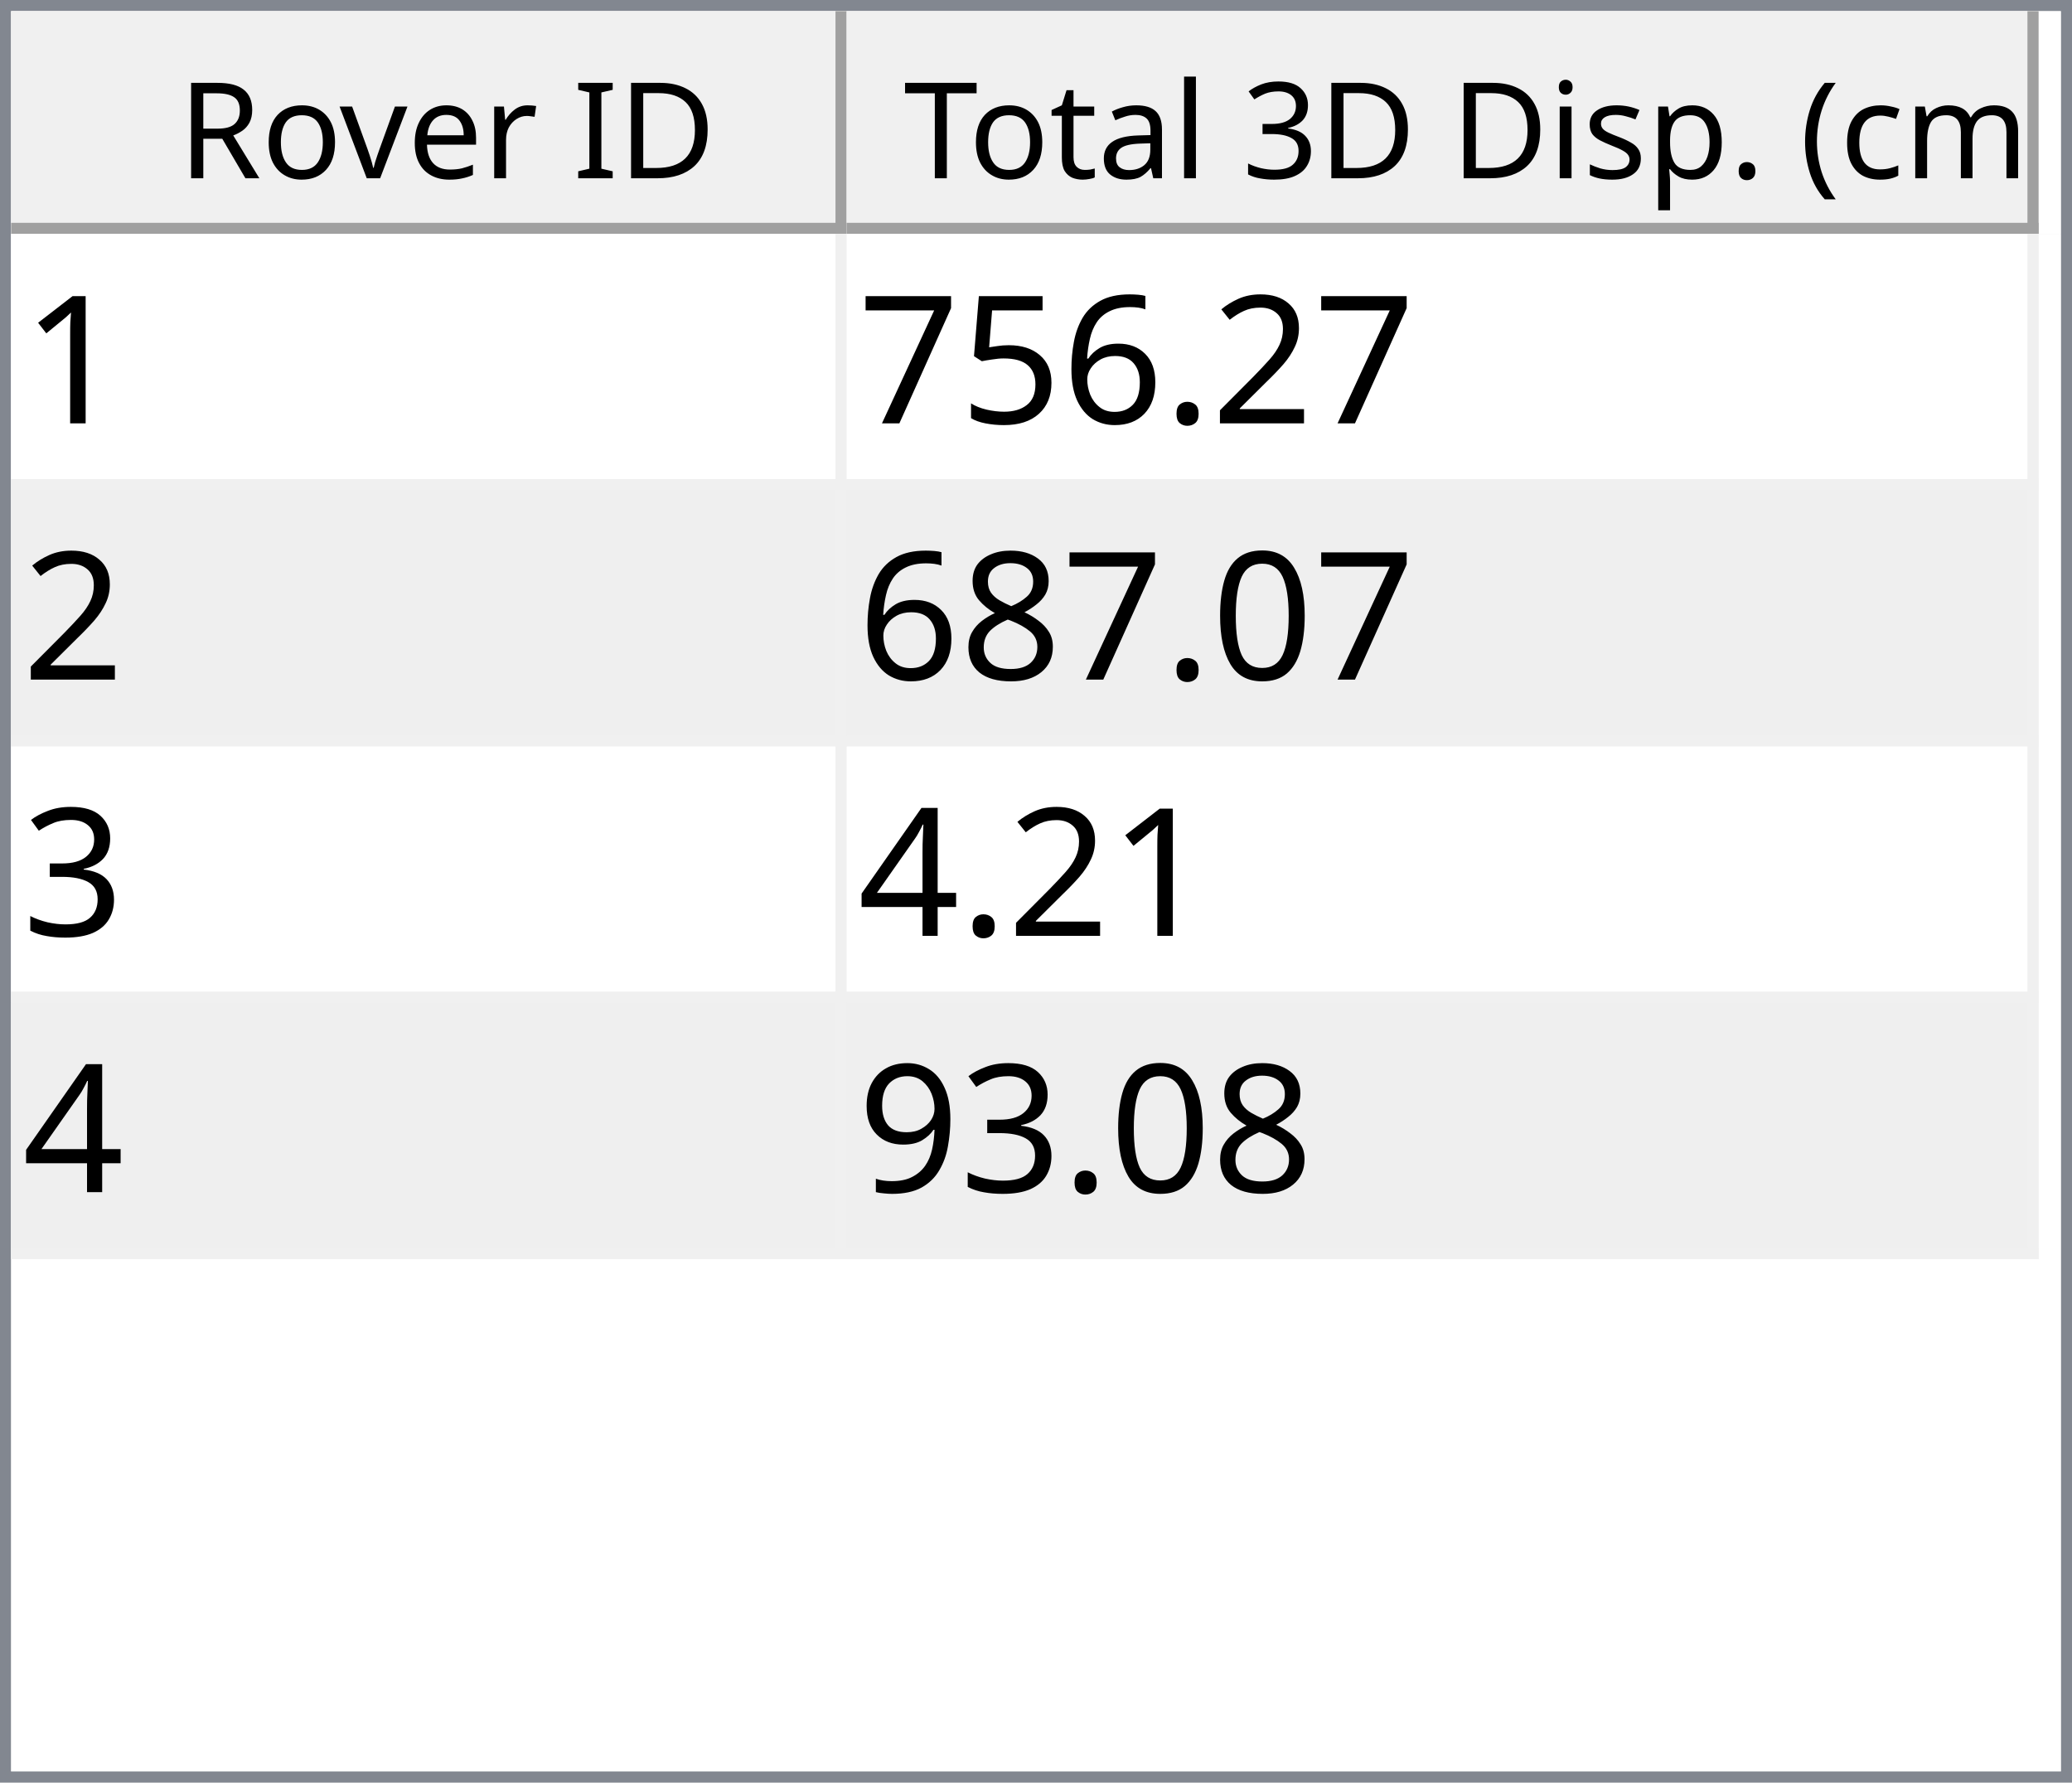
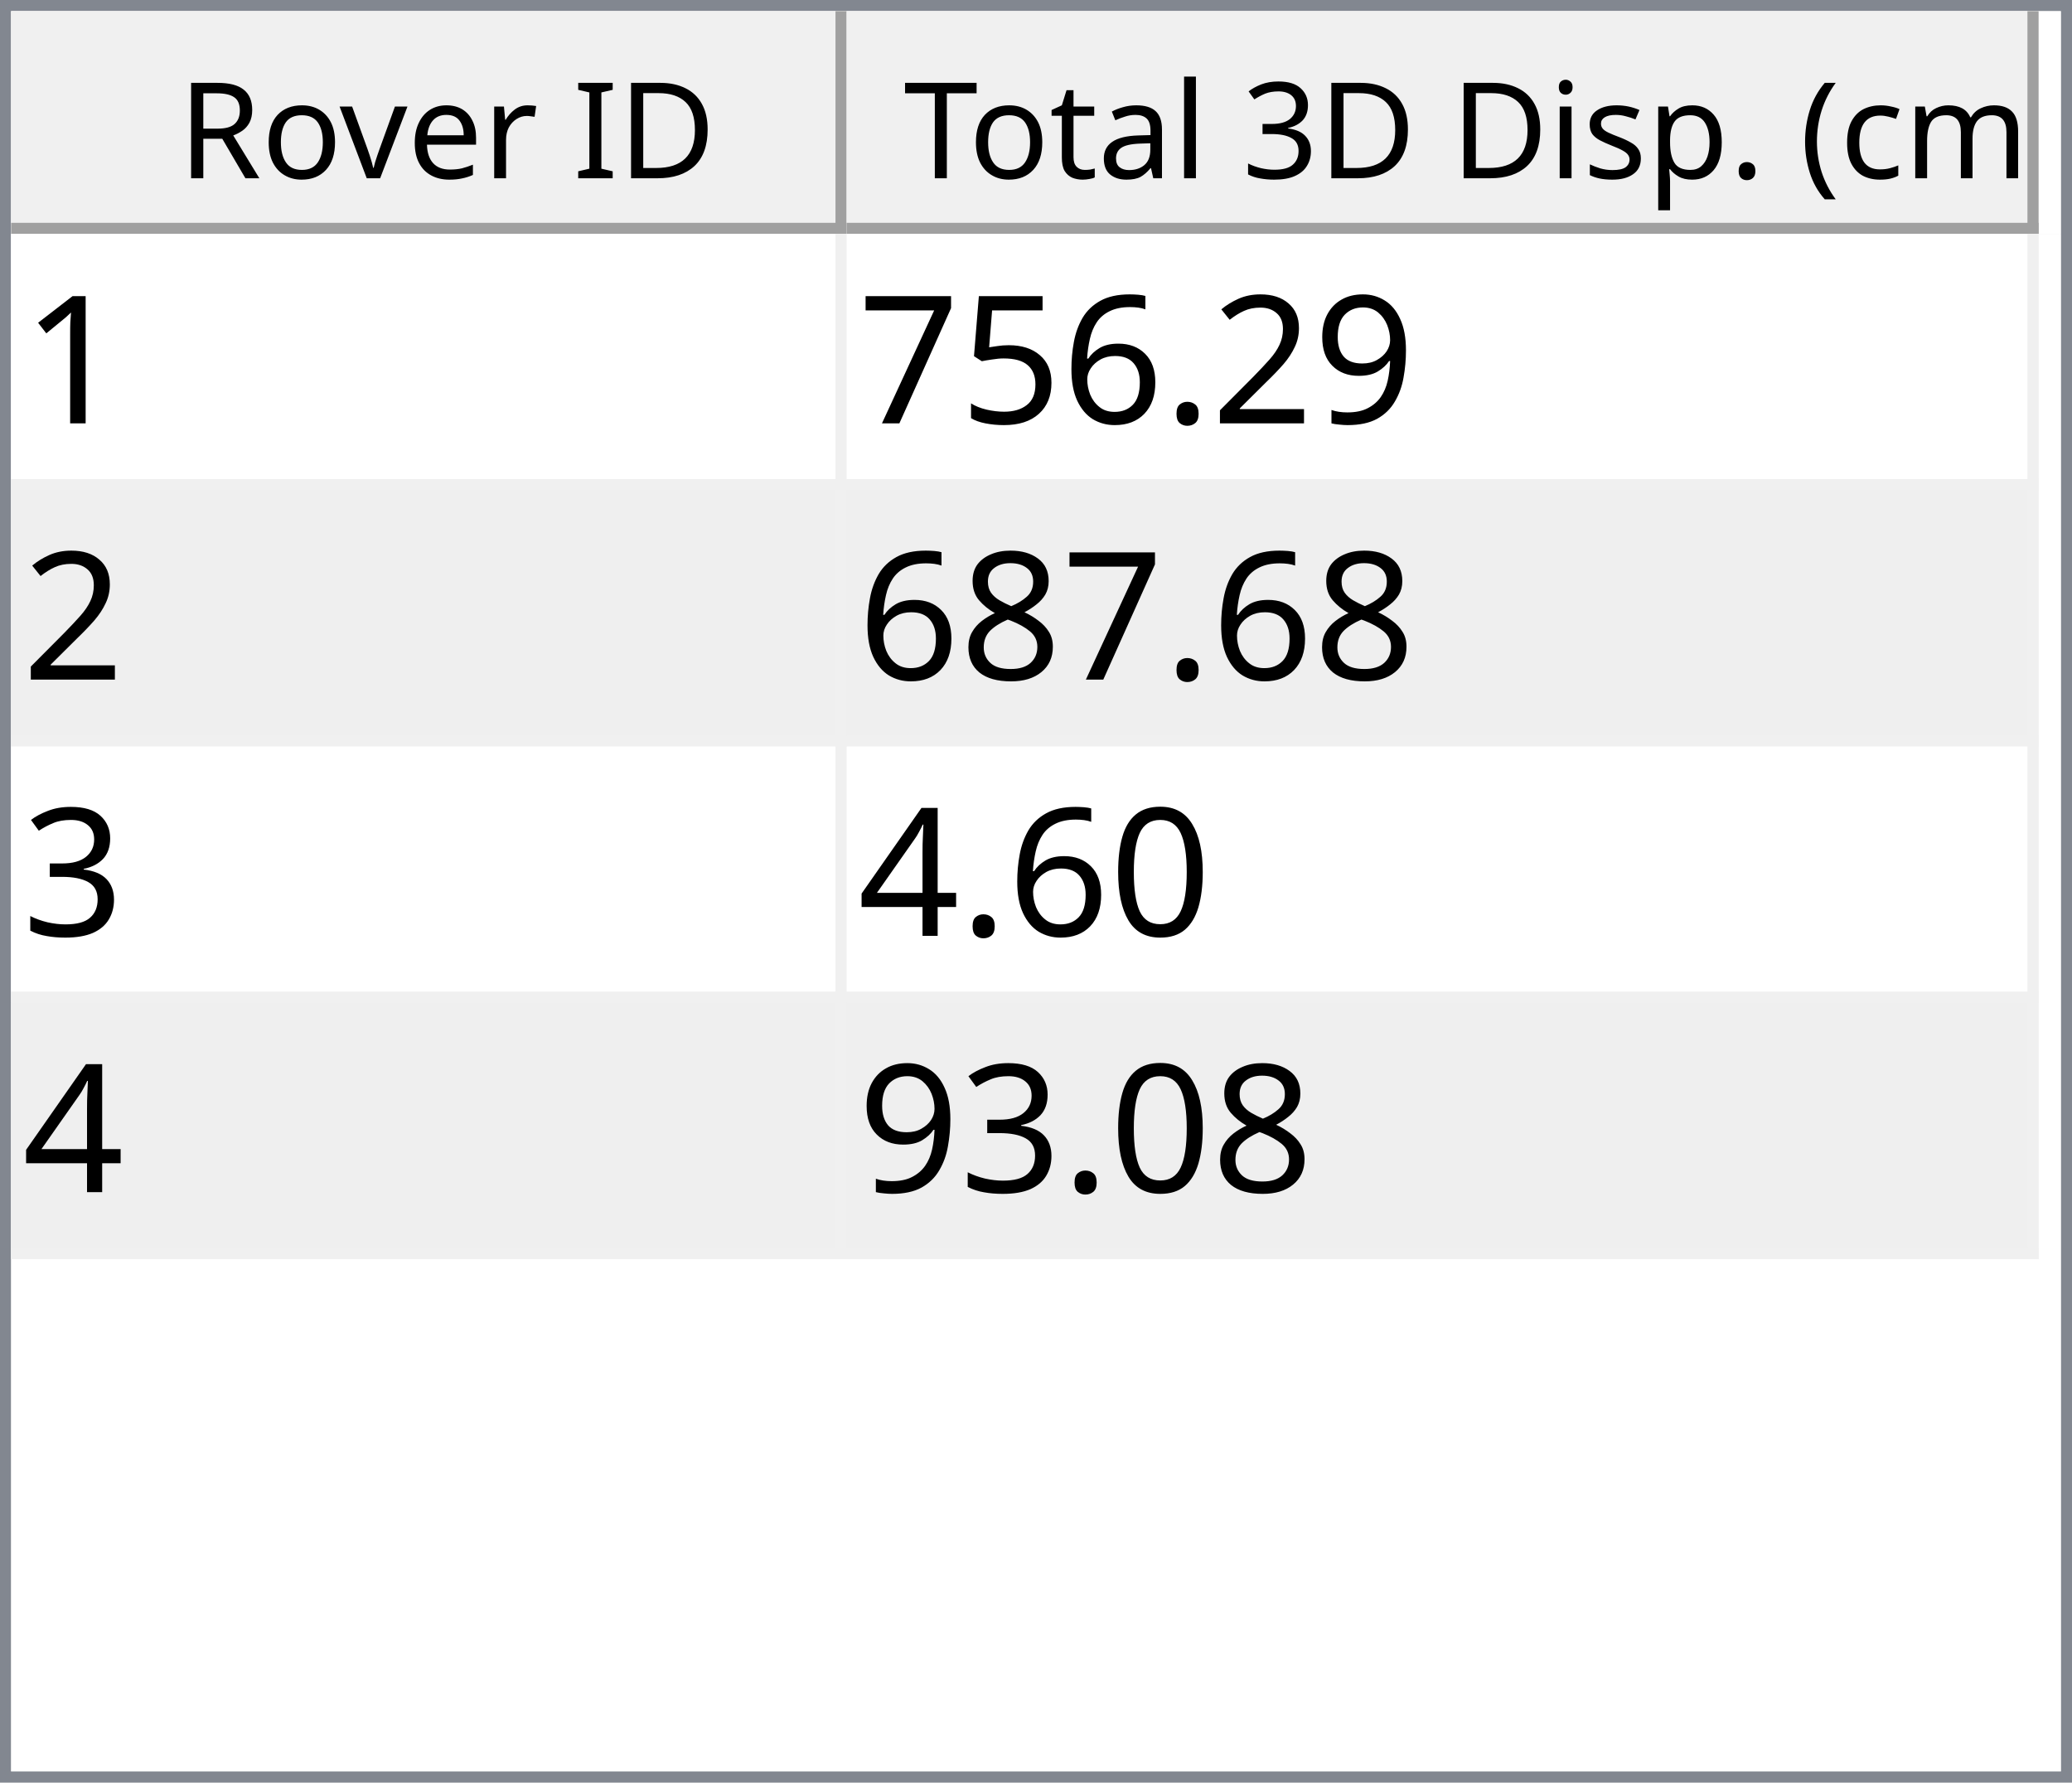
<svg xmlns="http://www.w3.org/2000/svg" style="fill-opacity:1; color-rendering:auto; color-interpolation:auto; text-rendering:auto; stroke:black; stroke-linecap:square; stroke-miterlimit:10; shape-rendering:auto; stroke-opacity:1; fill:black; stroke-dasharray:none; font-weight:normal; stroke-width:1; font-family:'Dialog'; font-style:normal; stroke-linejoin:miter; font-size:12px; stroke-dashoffset:0; image-rendering:auto;" width="186" height="160">
  <defs id="genericDefs" />
  <g>
    <defs id="defs1">
      <clipPath clipPathUnits="userSpaceOnUse" id="clipPath1">
        <path d="M0 0 L186 0 L186 160 L0 160 L0 0 Z" />
      </clipPath>
      <clipPath clipPathUnits="userSpaceOnUse" id="clipPath2">
        <path d="M0 0 L0 160 L186 160 L186 0 Z" />
      </clipPath>
      <clipPath clipPathUnits="userSpaceOnUse" id="clipPath3">
        <path d="M0 0 L0 20 L184 20 L184 0 Z" />
      </clipPath>
      <clipPath clipPathUnits="userSpaceOnUse" id="clipPath4">
        <path d="M0 0 L0 20 L75 20 L75 0 Z" />
      </clipPath>
      <clipPath clipPathUnits="userSpaceOnUse" id="clipPath5">
        <path d="M1 1 L1 19 L74 19 L74 1 Z" />
      </clipPath>
      <clipPath clipPathUnits="userSpaceOnUse" id="clipPath6">
        <path d="M0 0 L0 18 L73 18 L73 0 Z" />
      </clipPath>
      <clipPath clipPathUnits="userSpaceOnUse" id="clipPath7">
        <path d="M-0.5 -0.5 L-0.5 19.5 L74.5 19.5 L74.5 -0.5 Z" />
      </clipPath>
      <clipPath clipPathUnits="userSpaceOnUse" id="clipPath8">
        <path d="M0 0 L0 20 L107 20 L107 0 Z" />
      </clipPath>
      <clipPath clipPathUnits="userSpaceOnUse" id="clipPath9">
        <path d="M1 1 L1 19 L106 19 L106 1 Z" />
      </clipPath>
      <clipPath clipPathUnits="userSpaceOnUse" id="clipPath10">
        <path d="M0 0 L0 18 L105 18 L105 0 Z" />
      </clipPath>
      <clipPath clipPathUnits="userSpaceOnUse" id="clipPath11">
        <path d="M-0.5 -0.5 L-0.5 19.5 L106.5 19.5 L106.5 -0.5 Z" />
      </clipPath>
      <clipPath clipPathUnits="userSpaceOnUse" id="clipPath12">
        <path d="M0 0 L0 138 L184 138 L184 0 Z" />
      </clipPath>
      <clipPath clipPathUnits="userSpaceOnUse" id="clipPath13">
        <path d="M0 0 L0 92 L182 92 L182 0 Z" />
      </clipPath>
      <clipPath clipPathUnits="userSpaceOnUse" id="clipPath14">
        <path d="M-0.5 -0.5 L-0.5 91.5 L181.5 91.5 L181.5 -0.5 Z" />
      </clipPath>
      <clipPath clipPathUnits="userSpaceOnUse" id="clipPath15">
        <path d="M0 0 L0 22 L74 22 L74 0 Z" />
      </clipPath>
      <clipPath clipPathUnits="userSpaceOnUse" id="clipPath16">
        <path d="M0 0 L0 22 L106 22 L106 0 Z" />
      </clipPath>
      <font horiz-adv-x="64.551" id="font1">
        <font-face ascent="107.91" descent="25.098" units-per-em="100" style="font-style:normal; font-family:Segoe UI; font-weight:normal;" />
        <missing-glyph horiz-adv-x="64.551" d="M8.109 0 L8.109 68.266 L56.453 68.266 L56.453 0 L8.109 0 ZM15.328 7.234 L49.219 7.234 L49.219 61.031 L15.328 61.031 L15.328 7.234 Z" />
        <glyph unicode="D" horiz-adv-x="70.117" d="M9.188 0 L9.188 70.016 L28.516 70.016 Q65.531 70.016 65.531 35.891 Q65.531 19.672 55.25 9.836 Q44.969 0 27.734 0 L9.188 0 ZM17.391 62.594 L17.391 7.422 L27.828 7.422 Q41.609 7.422 49.273 14.797 Q56.938 22.172 56.938 35.688 Q56.938 62.594 28.328 62.594 L17.391 62.594 Z" />
        <glyph unicode="I" horiz-adv-x="26.611" d="M17.391 0 L9.188 0 L9.188 70.016 L17.391 70.016 L17.391 0 Z" />
        <glyph unicode=" " horiz-adv-x="27.393" d="" />
        <glyph unicode="r" horiz-adv-x="34.766" d="M34.188 41.891 Q32.078 43.5 28.125 43.5 Q23 43.5 19.555 38.672 Q16.109 33.844 16.109 25.484 L16.109 0 L8.109 0 L8.109 50 L16.109 50 L16.109 39.703 L16.312 39.703 Q18.016 44.969 21.531 47.922 Q25.047 50.875 29.391 50.875 Q32.516 50.875 34.188 50.203 L34.188 41.891 Z" />
        <glyph unicode="e" horiz-adv-x="52.295" d="M48.297 23 L12.984 23 Q13.188 14.656 17.484 10.109 Q21.781 5.562 29.297 5.562 Q37.75 5.562 44.828 11.141 L44.828 3.609 Q38.234 -1.172 27.391 -1.172 Q16.797 -1.172 10.742 5.641 Q4.688 12.453 4.688 24.812 Q4.688 36.469 11.305 43.82 Q17.922 51.172 27.734 51.172 Q37.547 51.172 42.922 44.828 Q48.297 38.484 48.297 27.203 L48.297 23 ZM40.094 29.781 Q40.047 36.719 36.75 40.578 Q33.453 44.438 27.594 44.438 Q21.922 44.438 17.969 40.383 Q14.016 36.328 13.094 29.781 L40.094 29.781 Z" />
        <glyph unicode="v" horiz-adv-x="47.9" d="M47.406 50 L27.484 0 L19.625 0 L0.688 50 L9.469 50 L22.172 13.672 Q23.578 9.672 23.922 6.688 L24.125 6.688 Q24.609 10.453 25.688 13.484 L38.969 50 L47.406 50 Z" />
        <glyph unicode="o" horiz-adv-x="58.594" d="M29 -1.172 Q17.922 -1.172 11.305 5.836 Q4.688 12.844 4.688 24.422 Q4.688 37.016 11.57 44.094 Q18.453 51.172 30.172 51.172 Q41.359 51.172 47.633 44.289 Q53.906 37.406 53.906 25.203 Q53.906 13.234 47.141 6.031 Q40.375 -1.172 29 -1.172 ZM29.594 44.438 Q21.875 44.438 17.383 39.188 Q12.891 33.938 12.891 24.703 Q12.891 15.828 17.43 10.695 Q21.969 5.562 29.594 5.562 Q37.359 5.562 41.531 10.594 Q45.703 15.625 45.703 24.906 Q45.703 34.281 41.531 39.359 Q37.359 44.438 29.594 44.438 Z" />
        <glyph unicode="R" horiz-adv-x="59.814" d="M59.375 0 L49.609 0 L37.891 19.625 Q36.281 22.359 34.766 24.289 Q33.25 26.219 31.664 27.438 Q30.078 28.656 28.25 29.219 Q26.422 29.781 24.125 29.781 L17.391 29.781 L17.391 0 L9.188 0 L9.188 70.016 L30.078 70.016 Q34.672 70.016 38.555 68.867 Q42.438 67.719 45.289 65.375 Q48.141 63.031 49.758 59.547 Q51.375 56.062 51.375 51.375 Q51.375 47.703 50.273 44.656 Q49.172 41.609 47.148 39.211 Q45.125 36.812 42.266 35.133 Q39.406 33.453 35.844 32.516 L35.844 32.328 Q37.594 31.547 38.891 30.547 Q40.188 29.547 41.359 28.18 Q42.531 26.812 43.68 25.078 Q44.828 23.344 46.234 21.047 L59.375 0 ZM17.391 62.594 L17.391 37.203 L28.516 37.203 Q31.594 37.203 34.203 38.133 Q36.812 39.062 38.719 40.797 Q40.625 42.531 41.703 45.047 Q42.781 47.562 42.781 50.688 Q42.781 56.297 39.141 59.445 Q35.5 62.594 28.609 62.594 L17.391 62.594 Z" />
        <glyph unicode=")" horiz-adv-x="30.176" d="M8.297 -15.922 L1.172 -15.922 Q16.406 2.344 16.406 26.812 Q16.406 51.469 1.078 70.016 L8.297 70.016 Q23.531 52.156 23.531 26.703 Q23.531 1.375 8.297 -15.922 Z" />
        <glyph unicode="m" horiz-adv-x="86.133" d="M79.109 0 L71.094 0 L71.094 28.719 Q71.094 37.016 68.531 40.727 Q65.969 44.438 59.906 44.438 Q54.781 44.438 51.195 39.75 Q47.609 35.062 47.609 28.516 L47.609 0 L39.594 0 L39.594 29.688 Q39.594 44.438 28.219 44.438 Q22.953 44.438 19.531 40.016 Q16.109 35.594 16.109 28.516 L16.109 0 L8.109 0 L8.109 50 L16.109 50 L16.109 42.094 L16.312 42.094 Q21.625 51.172 31.844 51.172 Q36.969 51.172 40.773 48.312 Q44.578 45.453 46 40.828 Q51.562 51.172 62.594 51.172 Q79.109 51.172 79.109 30.812 L79.109 0 Z" />
        <glyph unicode="c" horiz-adv-x="46.191" d="M42.188 2.297 Q36.422 -1.172 28.516 -1.172 Q17.828 -1.172 11.258 5.789 Q4.688 12.75 4.688 23.828 Q4.688 36.188 11.766 43.68 Q18.844 51.172 30.672 51.172 Q37.25 51.172 42.281 48.734 L42.281 40.531 Q36.719 44.438 30.375 44.438 Q22.703 44.438 17.797 38.945 Q12.891 33.453 12.891 24.516 Q12.891 15.719 17.508 10.641 Q22.125 5.562 29.891 5.562 Q36.422 5.562 42.188 9.906 L42.188 2.297 Z" />
        <glyph unicode="(" horiz-adv-x="30.176" d="M29.109 -15.922 L21.969 -15.922 Q6.844 1.375 6.844 26.703 Q6.844 52.156 21.969 70.016 L29.203 70.016 Q13.875 51.469 13.875 26.812 Q13.875 2.344 29.109 -15.922 Z" />
        <glyph unicode="." horiz-adv-x="21.68" d="M10.891 -1.078 Q8.641 -1.078 7.055 0.539 Q5.469 2.156 5.469 4.391 Q5.469 6.641 7.055 8.273 Q8.641 9.906 10.891 9.906 Q13.188 9.906 14.797 8.273 Q16.406 6.641 16.406 4.391 Q16.406 2.156 14.797 0.539 Q13.188 -1.078 10.891 -1.078 Z" />
        <glyph unicode="p" horiz-adv-x="58.789" d="M16.312 7.234 L16.109 7.234 L16.109 -23 L8.109 -23 L8.109 50 L16.109 50 L16.109 41.219 L16.312 41.219 Q22.219 51.172 33.594 51.172 Q43.266 51.172 48.688 44.461 Q54.109 37.75 54.109 26.469 Q54.109 13.922 48 6.375 Q41.891 -1.172 31.297 -1.172 Q21.578 -1.172 16.312 7.234 ZM16.109 27.391 L16.109 20.406 Q16.109 14.203 20.141 9.883 Q24.172 5.562 30.375 5.562 Q37.641 5.562 41.773 11.133 Q45.906 16.703 45.906 26.609 Q45.906 34.969 42.047 39.703 Q38.188 44.438 31.594 44.438 Q24.609 44.438 20.359 39.578 Q16.109 34.719 16.109 27.391 Z" />
        <glyph unicode="s" horiz-adv-x="42.432" d="M5.078 1.812 L5.078 10.406 Q11.625 5.562 19.484 5.562 Q30.031 5.562 30.031 12.594 Q30.031 14.594 29.125 15.992 Q28.219 17.391 26.68 18.461 Q25.141 19.531 23.07 20.383 Q21 21.234 18.609 22.172 Q15.281 23.484 12.766 24.828 Q10.25 26.172 8.57 27.859 Q6.891 29.547 6.031 31.695 Q5.172 33.844 5.172 36.719 Q5.172 40.234 6.789 42.945 Q8.406 45.656 11.086 47.484 Q13.766 49.312 17.211 50.242 Q20.656 51.172 24.312 51.172 Q30.812 51.172 35.938 48.922 L35.938 40.828 Q30.422 44.438 23.25 44.438 Q21 44.438 19.195 43.922 Q17.391 43.406 16.094 42.477 Q14.797 41.547 14.086 40.258 Q13.375 38.969 13.375 37.406 Q13.375 35.453 14.086 34.133 Q14.797 32.812 16.164 31.789 Q17.531 30.766 19.484 29.938 Q21.438 29.109 23.922 28.125 Q27.25 26.859 29.883 25.516 Q32.516 24.172 34.375 22.484 Q36.234 20.797 37.234 18.602 Q38.234 16.406 38.234 13.375 Q38.234 9.672 36.602 6.938 Q34.969 4.203 32.234 2.398 Q29.5 0.594 25.93 -0.289 Q22.359 -1.172 18.453 -1.172 Q10.75 -1.172 5.078 1.812 Z" />
        <glyph unicode="i" horiz-adv-x="24.219" d="M12.203 62.703 Q10.062 62.703 8.547 64.164 Q7.031 65.625 7.031 67.875 Q7.031 70.125 8.547 71.609 Q10.062 73.094 12.203 73.094 Q14.406 73.094 15.945 71.609 Q17.484 70.125 17.484 67.875 Q17.484 65.719 15.945 64.211 Q14.406 62.703 12.203 62.703 ZM16.109 0 L8.109 0 L8.109 50 L16.109 50 L16.109 0 Z" />
        <glyph unicode="3" horiz-adv-x="53.906" d="M46.531 19.828 Q46.531 15.094 44.75 11.211 Q42.969 7.328 39.719 4.57 Q36.469 1.812 31.93 0.297 Q27.391 -1.219 21.922 -1.219 Q11.922 -1.219 6 2.594 L6 11.188 Q13.094 5.609 22.219 5.609 Q25.875 5.609 28.828 6.539 Q31.781 7.469 33.906 9.227 Q36.031 10.984 37.18 13.477 Q38.328 15.969 38.328 19.094 Q38.328 32.812 18.797 32.812 L12.984 32.812 L12.984 39.594 L18.5 39.594 Q35.797 39.594 35.797 52.484 Q35.797 64.406 22.609 64.406 Q15.188 64.406 8.688 59.422 L8.688 67.188 Q15.375 71.188 24.609 71.188 Q29 71.188 32.57 69.969 Q36.141 68.75 38.68 66.555 Q41.219 64.359 42.609 61.281 Q44 58.203 44 54.5 Q44 40.672 30.031 36.719 L30.031 36.531 Q33.594 36.141 36.625 34.797 Q39.656 33.453 41.852 31.305 Q44.047 29.156 45.289 26.25 Q46.531 23.344 46.531 19.828 Z" />
        <glyph unicode="l" horiz-adv-x="24.219" d="M16.109 0 L8.109 0 L8.109 74.031 L16.109 74.031 L16.109 0 Z" />
        <glyph unicode="a" horiz-adv-x="50.879" d="M43.891 0 L35.891 0 L35.891 7.812 L35.688 7.812 Q30.469 -1.172 20.312 -1.172 Q12.844 -1.172 8.617 2.781 Q4.391 6.734 4.391 13.281 Q4.391 27.297 20.906 29.594 L35.891 31.688 Q35.891 44.438 25.594 44.438 Q16.547 44.438 9.281 38.281 L9.281 46.484 Q16.656 51.172 26.266 51.172 Q43.891 51.172 43.891 32.516 L43.891 0 ZM35.891 25.297 L23.828 23.641 Q18.266 22.859 15.43 20.875 Q12.594 18.891 12.594 13.875 Q12.594 10.203 15.211 7.883 Q17.828 5.562 22.172 5.562 Q28.125 5.562 32.008 9.742 Q35.891 13.922 35.891 20.312 L35.891 25.297 Z" />
        <glyph unicode="t" horiz-adv-x="33.887" d="M31.297 0.484 Q28.469 -1.078 23.828 -1.078 Q10.688 -1.078 10.688 13.578 L10.688 43.172 L2.094 43.172 L2.094 50 L10.688 50 L10.688 62.203 L18.703 64.797 L18.703 50 L31.297 50 L31.297 43.172 L18.703 43.172 L18.703 14.984 Q18.703 9.969 20.414 7.82 Q22.125 5.672 26.078 5.672 Q29.109 5.672 31.297 7.328 L31.297 0.484 Z" />
        <glyph unicode="T" horiz-adv-x="52.393" d="M50.594 62.594 L30.375 62.594 L30.375 0 L22.172 0 L22.172 62.594 L2 62.594 L2 70.016 L50.594 70.016 L50.594 62.594 Z" />
      </font>
      <font horiz-adv-x="75.0" id="font2">
        <font-face ascent="100.537" descent="21.973" units-per-em="100" style="font-style:normal; font-family:sans-serif; font-weight:normal;" />
        <missing-glyph horiz-adv-x="75.0" d="M12.5 0 L12.5 62.5 L62.5 62.5 L62.5 0 L12.5 0 ZM14.062 1.562 L60.938 1.562 L60.938 60.938 L14.062 60.938 L14.062 1.562 Z" />
        <glyph unicode="1" horiz-adv-x="55.615" d="M37.25 0 L28.469 0 L28.469 56 Q25.297 52.984 20.141 49.953 Q14.984 46.922 10.891 45.406 L10.891 53.906 Q18.266 57.375 23.781 62.305 Q29.297 67.234 31.594 71.875 L37.25 71.875 L37.25 0 Z" />
+         <glyph unicode="9" horiz-adv-x="55.615" d="M5.469 16.547 L13.922 17.328 Q14.984 11.375 18.016 8.688 Q21.047 6 25.781 6 Q29.828 6 32.883 7.859 Q35.938 9.719 37.891 12.82 Q39.844 15.922 41.164 21.195 Q42.484 26.469 42.484 31.938 Q42.484 32.516 42.438 33.688 Q39.797 29.5 35.234 26.883 Q30.672 24.266 25.344 24.266 Q16.453 24.266 10.305 30.711 Q4.156 37.156 4.156 47.703 Q4.156 58.594 10.578 65.234 Q17 71.875 26.656 71.875 Q33.641 71.875 39.43 68.117 Q45.219 64.359 48.219 57.398 Q51.219 50.438 51.219 37.25 Q51.219 23.531 48.242 15.406 Q45.266 7.281 39.383 3.031 Q33.5 -1.219 25.594 -1.219 Q17.188 -1.219 11.867 3.445 Q6.547 8.109 5.469 16.547 ZM41.453 48.141 Q41.453 55.719 37.43 60.156 Q33.406 64.594 27.734 64.594 Q21.875 64.594 17.531 59.812 Q13.188 55.031 13.188 47.406 Q13.188 40.578 17.312 36.305 Q21.438 32.031 27.484 32.031 Q33.594 32.031 37.523 36.305 Q41.453 40.578 41.453 48.141 Z" />
        <glyph unicode="2" horiz-adv-x="55.615" d="M50.344 8.453 L50.344 0 L3.031 0 Q2.938 3.172 4.047 6.109 Q5.859 10.938 9.836 15.625 Q13.812 20.312 21.344 26.469 Q33.016 36.031 37.117 41.625 Q41.219 47.219 41.219 52.203 Q41.219 57.422 37.477 61.008 Q33.734 64.594 27.734 64.594 Q21.391 64.594 17.578 60.789 Q13.766 56.984 13.719 50.25 L4.688 51.172 Q5.609 61.281 11.664 66.578 Q17.719 71.875 27.938 71.875 Q38.234 71.875 44.242 66.164 Q50.25 60.453 50.25 52 Q50.25 47.703 48.492 43.555 Q46.734 39.406 42.656 34.812 Q38.578 30.219 29.109 22.219 Q21.188 15.578 18.945 13.211 Q16.703 10.844 15.234 8.453 L50.344 8.453 Z" />
        <glyph unicode="." horiz-adv-x="27.783" d="M9.078 0 L9.078 10.016 L19.094 10.016 L19.094 0 L9.078 0 Z" />
        <glyph unicode="6" horiz-adv-x="55.615" d="M49.75 54.047 L41.016 53.375 Q39.844 58.547 37.703 60.891 Q34.125 64.656 28.906 64.656 Q24.703 64.656 21.531 62.312 Q17.391 59.281 14.992 53.469 Q12.594 47.656 12.5 36.922 Q15.672 41.75 20.266 44.094 Q24.859 46.438 29.891 46.438 Q38.672 46.438 44.852 39.969 Q51.031 33.5 51.031 23.25 Q51.031 16.5 48.125 10.719 Q45.219 4.938 40.141 1.859 Q35.062 -1.219 28.609 -1.219 Q17.625 -1.219 10.695 6.859 Q3.766 14.938 3.766 33.5 Q3.766 54.25 11.422 63.672 Q18.109 71.875 29.438 71.875 Q37.891 71.875 43.289 67.141 Q48.688 62.406 49.75 54.047 ZM13.875 23.188 Q13.875 18.656 15.797 14.508 Q17.719 10.359 21.188 8.18 Q24.656 6 28.469 6 Q34.031 6 38.039 10.492 Q42.047 14.984 42.047 22.703 Q42.047 30.125 38.086 34.398 Q34.125 38.672 28.125 38.672 Q22.172 38.672 18.023 34.398 Q13.875 30.125 13.875 23.188 Z" />
        <glyph unicode="5" horiz-adv-x="55.615" d="M4.156 18.75 L13.375 19.531 Q14.406 12.797 18.141 9.398 Q21.875 6 27.156 6 Q33.5 6 37.891 10.789 Q42.281 15.578 42.281 23.484 Q42.281 31 38.062 35.352 Q33.844 39.703 27 39.703 Q22.75 39.703 19.336 37.773 Q15.922 35.844 13.969 32.766 L5.719 33.844 L12.641 70.609 L48.25 70.609 L48.25 62.203 L19.672 62.203 L15.828 42.969 Q22.266 47.469 29.344 47.469 Q38.719 47.469 45.164 40.969 Q51.609 34.469 51.609 24.266 Q51.609 14.547 45.953 7.469 Q39.062 -1.219 27.156 -1.219 Q17.391 -1.219 11.211 4.25 Q5.031 9.719 4.156 18.75 Z" />
        <glyph unicode="7" horiz-adv-x="55.615" d="M4.734 62.203 L4.734 70.656 L51.078 70.656 L51.078 63.812 Q44.234 56.547 37.523 44.484 Q30.812 32.422 27.156 19.672 Q24.516 10.688 23.781 0 L14.75 0 Q14.891 8.453 18.062 20.414 Q21.234 32.375 27.172 43.484 Q33.109 54.594 39.797 62.203 L4.734 62.203 Z" />
-         <glyph unicode="0" horiz-adv-x="55.615" d="M4.156 35.297 Q4.156 48 6.766 55.742 Q9.375 63.484 14.523 67.68 Q19.672 71.875 27.484 71.875 Q33.25 71.875 37.594 69.555 Q41.938 67.234 44.773 62.867 Q47.609 58.5 49.219 52.227 Q50.828 45.953 50.828 35.297 Q50.828 22.703 48.242 14.969 Q45.656 7.234 40.508 3.008 Q35.359 -1.219 27.484 -1.219 Q17.141 -1.219 11.234 6.203 Q4.156 15.141 4.156 35.297 ZM13.188 35.297 Q13.188 17.672 17.312 11.836 Q21.438 6 27.484 6 Q33.547 6 37.672 11.859 Q41.797 17.719 41.797 35.297 Q41.797 52.984 37.672 58.789 Q33.547 64.594 27.391 64.594 Q21.344 64.594 17.719 59.469 Q13.188 52.938 13.188 35.297 Z" />
        <glyph unicode="8" horiz-adv-x="55.615" d="M17.672 38.812 Q12.203 40.828 9.57 44.539 Q6.938 48.25 6.938 53.422 Q6.938 61.234 12.555 66.555 Q18.172 71.875 27.484 71.875 Q36.859 71.875 42.578 66.43 Q48.297 60.984 48.297 53.172 Q48.297 48.188 45.68 44.508 Q43.062 40.828 37.75 38.812 Q44.344 36.672 47.781 31.883 Q51.219 27.094 51.219 20.453 Q51.219 11.281 44.727 5.031 Q38.234 -1.219 27.641 -1.219 Q17.047 -1.219 10.547 5.055 Q4.047 11.328 4.047 20.703 Q4.047 27.688 7.594 32.398 Q11.141 37.109 17.672 38.812 ZM15.922 53.719 Q15.922 48.641 19.195 45.414 Q22.469 42.188 27.688 42.188 Q32.766 42.188 36.016 45.383 Q39.266 48.578 39.266 53.219 Q39.266 58.062 35.914 61.359 Q32.562 64.656 27.594 64.656 Q22.562 64.656 19.242 61.43 Q15.922 58.203 15.922 53.719 ZM13.094 20.656 Q13.094 16.891 14.875 13.375 Q16.656 9.859 20.172 7.93 Q23.688 6 27.734 6 Q34.031 6 38.133 10.055 Q42.234 14.109 42.234 20.359 Q42.234 26.703 38.016 30.859 Q33.797 35.016 27.438 35.016 Q21.234 35.016 17.164 30.914 Q13.094 26.812 13.094 20.656 Z" />
        <glyph unicode="3" horiz-adv-x="55.615" d="M4.203 18.891 L12.984 20.062 Q14.5 12.594 18.141 9.297 Q21.781 6 27 6 Q33.203 6 37.477 10.297 Q41.75 14.594 41.75 20.953 Q41.75 27 37.797 30.93 Q33.844 34.859 27.734 34.859 Q25.25 34.859 21.531 33.891 L22.516 41.609 Q23.391 41.5 23.922 41.5 Q29.547 41.5 34.039 44.43 Q38.531 47.359 38.531 53.469 Q38.531 58.297 35.258 61.477 Q31.984 64.656 26.812 64.656 Q21.688 64.656 18.266 61.43 Q14.844 58.203 13.875 51.766 L5.078 53.328 Q6.688 62.156 12.398 67.016 Q18.109 71.875 26.609 71.875 Q32.469 71.875 37.398 69.359 Q42.328 66.844 44.945 62.5 Q47.562 58.156 47.562 53.266 Q47.562 48.641 45.07 44.828 Q42.578 41.016 37.703 38.766 Q44.047 37.312 47.562 32.695 Q51.078 28.078 51.078 21.141 Q51.078 11.766 44.242 5.25 Q37.406 -1.266 26.953 -1.266 Q17.531 -1.266 11.305 4.352 Q5.078 9.969 4.203 18.891 Z" />
+         <glyph unicode="0" horiz-adv-x="55.615" d="M4.156 35.297 Q4.156 48 6.766 55.742 Q9.375 63.484 14.523 67.68 Q19.672 71.875 27.484 71.875 Q33.25 71.875 37.594 69.555 Q41.938 67.234 44.773 62.867 Q47.609 58.5 49.219 52.227 Q50.828 45.953 50.828 35.297 Q50.828 22.703 48.242 14.969 Q45.656 7.234 40.508 3.008 Q35.359 -1.219 27.484 -1.219 Q17.141 -1.219 11.234 6.203 Q4.156 15.141 4.156 35.297 ZM13.188 35.297 Q13.188 17.672 17.312 11.836 Q21.438 6 27.484 6 Q33.547 6 37.672 11.859 Q41.797 17.719 41.797 35.297 Q41.797 52.984 37.672 58.789 Q33.547 64.594 27.391 64.594 Q21.344 64.594 17.719 59.469 Q13.188 52.938 13.188 35.297 Z" />
        <glyph unicode="4" horiz-adv-x="55.615" d="M32.328 0 L32.328 17.141 L1.266 17.141 L1.266 25.203 L33.938 71.578 L41.109 71.578 L41.109 25.203 L50.781 25.203 L50.781 17.141 L41.109 17.141 L41.109 0 L32.328 0 ZM32.328 25.203 L32.328 57.469 L9.906 25.203 L32.328 25.203 Z" />
-         <glyph unicode="9" horiz-adv-x="55.615" d="M5.469 16.547 L13.922 17.328 Q14.984 11.375 18.016 8.688 Q21.047 6 25.781 6 Q29.828 6 32.883 7.859 Q35.938 9.719 37.891 12.82 Q39.844 15.922 41.164 21.195 Q42.484 26.469 42.484 31.938 Q42.484 32.516 42.438 33.688 Q39.797 29.5 35.234 26.883 Q30.672 24.266 25.344 24.266 Q16.453 24.266 10.305 30.711 Q4.156 37.156 4.156 47.703 Q4.156 58.594 10.578 65.234 Q17 71.875 26.656 71.875 Q33.641 71.875 39.43 68.117 Q45.219 64.359 48.219 57.398 Q51.219 50.438 51.219 37.25 Q51.219 23.531 48.242 15.406 Q45.266 7.281 39.383 3.031 Q33.5 -1.219 25.594 -1.219 Q17.188 -1.219 11.867 3.445 Q6.547 8.109 5.469 16.547 ZM41.453 48.141 Q41.453 55.719 37.43 60.156 Q33.406 64.594 27.734 64.594 Q21.875 64.594 17.531 59.812 Q13.188 55.031 13.188 47.406 Q13.188 40.578 17.312 36.305 Q21.438 32.031 27.484 32.031 Q33.594 32.031 37.523 36.305 Q41.453 40.578 41.453 48.141 Z" />
      </font>
    </defs>
    <g style="fill:white; stroke:white;">
      <rect x="0" y="0" width="186" style="clip-path:url(#clipPath1); stroke:none;" height="160" />
    </g>
    <g style="fill:white; text-rendering:optimizeSpeed; color-rendering:optimizeSpeed; image-rendering:optimizeSpeed; shape-rendering:crispEdges; stroke:white; color-interpolation:sRGB;">
      <rect x="0" width="186" height="160" y="0" style="stroke:none;" />
      <path style="stroke:none;" d="M0 160 L186 160 L186 0 L0 0 Z" />
    </g>
    <g style="fill:rgb(240,240,240); font-family:'Segoe UI'; stroke:rgb(240,240,240);">
      <rect x="0" y="0" width="186" style="clip-path:url(#clipPath2); stroke:none;" height="160" />
    </g>
    <g style="fill:rgb(130,135,144); font-family:'Segoe UI'; stroke:rgb(130,135,144);">
      <path d="M0 0 L186 0 L186 160 L0 160 L0 0 ZM1 1 L185 1 L185 159 L1 159 L1 1 Z" style="fill-rule:evenodd; clip-path:url(#clipPath2); stroke:none;" />
    </g>
    <g style="fill:white; font-family:'Segoe UI'; stroke:white;" transform="translate(1,1)">
      <rect x="0" y="0" width="184" style="clip-path:url(#clipPath3); stroke:none;" height="20" />
    </g>
    <g style="fill:rgb(240,240,240); font-family:'Segoe UI'; stroke:rgb(240,240,240);" transform="translate(1,1)">
      <rect x="0" y="0" width="75" style="clip-path:url(#clipPath4); stroke:none;" height="20" />
    </g>
    <g style="font-family:'Segoe UI';" transform="translate(2,2)">
      <text x="14" xml:space="preserve" y="14" style="clip-path:url(#clipPath6); stroke:none;">Rover ID</text>
    </g>
    <g style="fill:rgb(160,160,160); font-family:'Segoe UI'; stroke:rgb(160,160,160); stroke-linejoin:bevel;" transform="translate(1.5,1.5)">
      <line x1="74" x2="74" y1="0" style="fill:none; clip-path:url(#clipPath7);" y2="19" />
    </g>
    <g style="fill:rgb(160,160,160); font-family:'Segoe UI'; stroke:rgb(160,160,160); stroke-linejoin:bevel;" transform="matrix(1,0,0,1,1,1) translate(0.5,0.5)">
      <line x1="0" x2="74" y1="19" style="fill:none; clip-path:url(#clipPath7);" y2="19" />
    </g>
    <g style="fill:rgb(240,240,240); font-family:'Segoe UI'; stroke:rgb(240,240,240);" transform="translate(76,1)">
      <rect x="0" y="0" width="107" style="clip-path:url(#clipPath8); stroke:none;" height="20" />
    </g>
    <g style="font-family:'Segoe UI';" transform="translate(77,2)">
      <text x="1" xml:space="preserve" y="14" style="clip-path:url(#clipPath10); stroke:none;"> Total 3D Disp. (cm)</text>
    </g>
    <g style="fill:rgb(160,160,160); font-family:'Segoe UI'; stroke:rgb(160,160,160); stroke-linejoin:bevel;" transform="translate(76.5,1.5)">
      <line x1="106" x2="106" y1="0" style="fill:none; clip-path:url(#clipPath11);" y2="19" />
    </g>
    <g style="fill:rgb(160,160,160); font-family:'Segoe UI'; stroke:rgb(160,160,160); stroke-linejoin:bevel;" transform="matrix(1,0,0,1,76,1) translate(0.5,0.5)">
      <line x1="0" x2="106" y1="19" style="fill:none; clip-path:url(#clipPath11);" y2="19" />
    </g>
    <g style="fill:white; font-family:'Segoe UI'; stroke:white;" transform="translate(1,21)">
      <rect x="0" y="0" width="184" style="clip-path:url(#clipPath12); stroke:none;" height="138" />
    </g>
    <g style="fill:rgb(240,240,240); font-size:16px; font-family:sans-serif; stroke:rgb(240,240,240);" transform="translate(1,21)">
      <rect x="0" y="0" width="182" style="clip-path:url(#clipPath13); stroke:none;" height="92" />
      <line transform="translate(0.5,0.5)" x1="0" x2="181" y1="22" style="clip-path:url(#clipPath14); fill:none; stroke-linejoin:bevel;" y2="22" />
    </g>
    <g transform="matrix(1,0,0,1,1,21) translate(0.5,0.5)" style="fill:rgb(240,240,240); font-size:16px; font-family:sans-serif; stroke:rgb(240,240,240); stroke-linejoin:bevel;">
      <line x1="0" x2="181" y1="45" style="fill:none; clip-path:url(#clipPath14);" y2="45" />
    </g>
    <g transform="matrix(1,0,0,1,1,21) translate(0.5,0.5)" style="fill:rgb(240,240,240); font-size:16px; font-family:sans-serif; stroke:rgb(240,240,240); stroke-linejoin:bevel;">
      <line x1="0" x2="181" y1="68" style="fill:none; clip-path:url(#clipPath14);" y2="68" />
    </g>
    <g transform="matrix(1,0,0,1,1,21) translate(0.5,0.5)" style="fill:rgb(240,240,240); font-size:16px; font-family:sans-serif; stroke:rgb(240,240,240); stroke-linejoin:bevel;">
      <line x1="0" x2="181" y1="91" style="fill:none; clip-path:url(#clipPath14);" y2="91" />
    </g>
    <g transform="matrix(1,0,0,1,1,21) translate(0.5,0.5)" style="fill:rgb(240,240,240); font-size:16px; font-family:sans-serif; stroke:rgb(240,240,240); stroke-linejoin:bevel;">
      <line x1="74" x2="74" y1="0" style="fill:none; clip-path:url(#clipPath14);" y2="91" />
    </g>
    <g transform="matrix(1,0,0,1,1,21) translate(0.5,0.5)" style="fill:rgb(240,240,240); font-size:16px; font-family:sans-serif; stroke:rgb(240,240,240); stroke-linejoin:bevel;">
      <line x1="181" x2="181" y1="0" style="fill:none; clip-path:url(#clipPath14);" y2="91" />
    </g>
    <g style="fill:white; font-size:16px; font-family:sans-serif; stroke:white;" transform="matrix(1,0,0,1,1,21)">
      <rect x="0" y="0" width="74" style="clip-path:url(#clipPath15); stroke:none;" height="22" />
      <text x="1" y="17" style="fill:black; clip-path:url(#clipPath15); stroke:none;" xml:space="preserve">1</text>
    </g>
    <g style="fill:white; font-size:16px; font-family:sans-serif; stroke:white;" transform="matrix(1,0,0,1,1,21) translate(75,0)">
      <rect x="0" y="0" width="106" style="clip-path:url(#clipPath16); stroke:none;" height="22" />
-       <text x="1" y="17" style="fill:black; clip-path:url(#clipPath16); stroke:none;" xml:space="preserve">756.27</text>
+       <text x="1" y="17" style="fill:black; clip-path:url(#clipPath16); stroke:none;" xml:space="preserve">756.29</text>
    </g>
    <g style="fill:rgb(239,239,239); font-size:16px; font-family:sans-serif; stroke:rgb(239,239,239);" transform="matrix(1,0,0,1,1,21) translate(0,23)">
      <rect x="0" y="0" width="74" style="clip-path:url(#clipPath15); stroke:none;" height="22" />
      <text x="1" y="17" style="fill:black; clip-path:url(#clipPath15); stroke:none;" xml:space="preserve">2</text>
    </g>
    <g style="fill:rgb(239,239,239); font-size:16px; font-family:sans-serif; stroke:rgb(239,239,239);" transform="matrix(1,0,0,1,1,21) translate(75,23)">
      <rect x="0" y="0" width="106" style="clip-path:url(#clipPath16); stroke:none;" height="22" />
-       <text x="1" y="17" style="fill:black; clip-path:url(#clipPath16); stroke:none;" xml:space="preserve">687.07</text>
+       <text x="1" y="17" style="fill:black; clip-path:url(#clipPath16); stroke:none;" xml:space="preserve">687.68</text>
    </g>
    <g style="fill:white; font-size:16px; font-family:sans-serif; stroke:white;" transform="matrix(1,0,0,1,1,21) translate(0,46)">
      <rect x="0" y="0" width="74" style="clip-path:url(#clipPath15); stroke:none;" height="22" />
      <text x="1" y="17" style="fill:black; clip-path:url(#clipPath15); stroke:none;" xml:space="preserve">3</text>
    </g>
    <g style="fill:white; font-size:16px; font-family:sans-serif; stroke:white;" transform="matrix(1,0,0,1,1,21) translate(75,46)">
      <rect x="0" y="0" width="106" style="clip-path:url(#clipPath16); stroke:none;" height="22" />
-       <text x="1" y="17" style="fill:black; clip-path:url(#clipPath16); stroke:none;" xml:space="preserve">4.21</text>
+       <text x="1" y="17" style="fill:black; clip-path:url(#clipPath16); stroke:none;" xml:space="preserve">4.60</text>
    </g>
    <g style="fill:rgb(239,239,239); font-size:16px; font-family:sans-serif; stroke:rgb(239,239,239);" transform="matrix(1,0,0,1,1,21) translate(0,69)">
      <rect x="0" y="0" width="74" style="clip-path:url(#clipPath15); stroke:none;" height="22" />
      <text x="1" y="17" style="fill:black; clip-path:url(#clipPath15); stroke:none;" xml:space="preserve">4</text>
    </g>
    <g style="fill:rgb(239,239,239); font-size:16px; font-family:sans-serif; stroke:rgb(239,239,239);" transform="matrix(1,0,0,1,1,21) translate(75,69)">
      <rect x="0" y="0" width="106" style="clip-path:url(#clipPath16); stroke:none;" height="22" />
      <text x="1" y="17" style="fill:black; clip-path:url(#clipPath16); stroke:none;" xml:space="preserve">93.08</text>
    </g>
  </g>
</svg>
